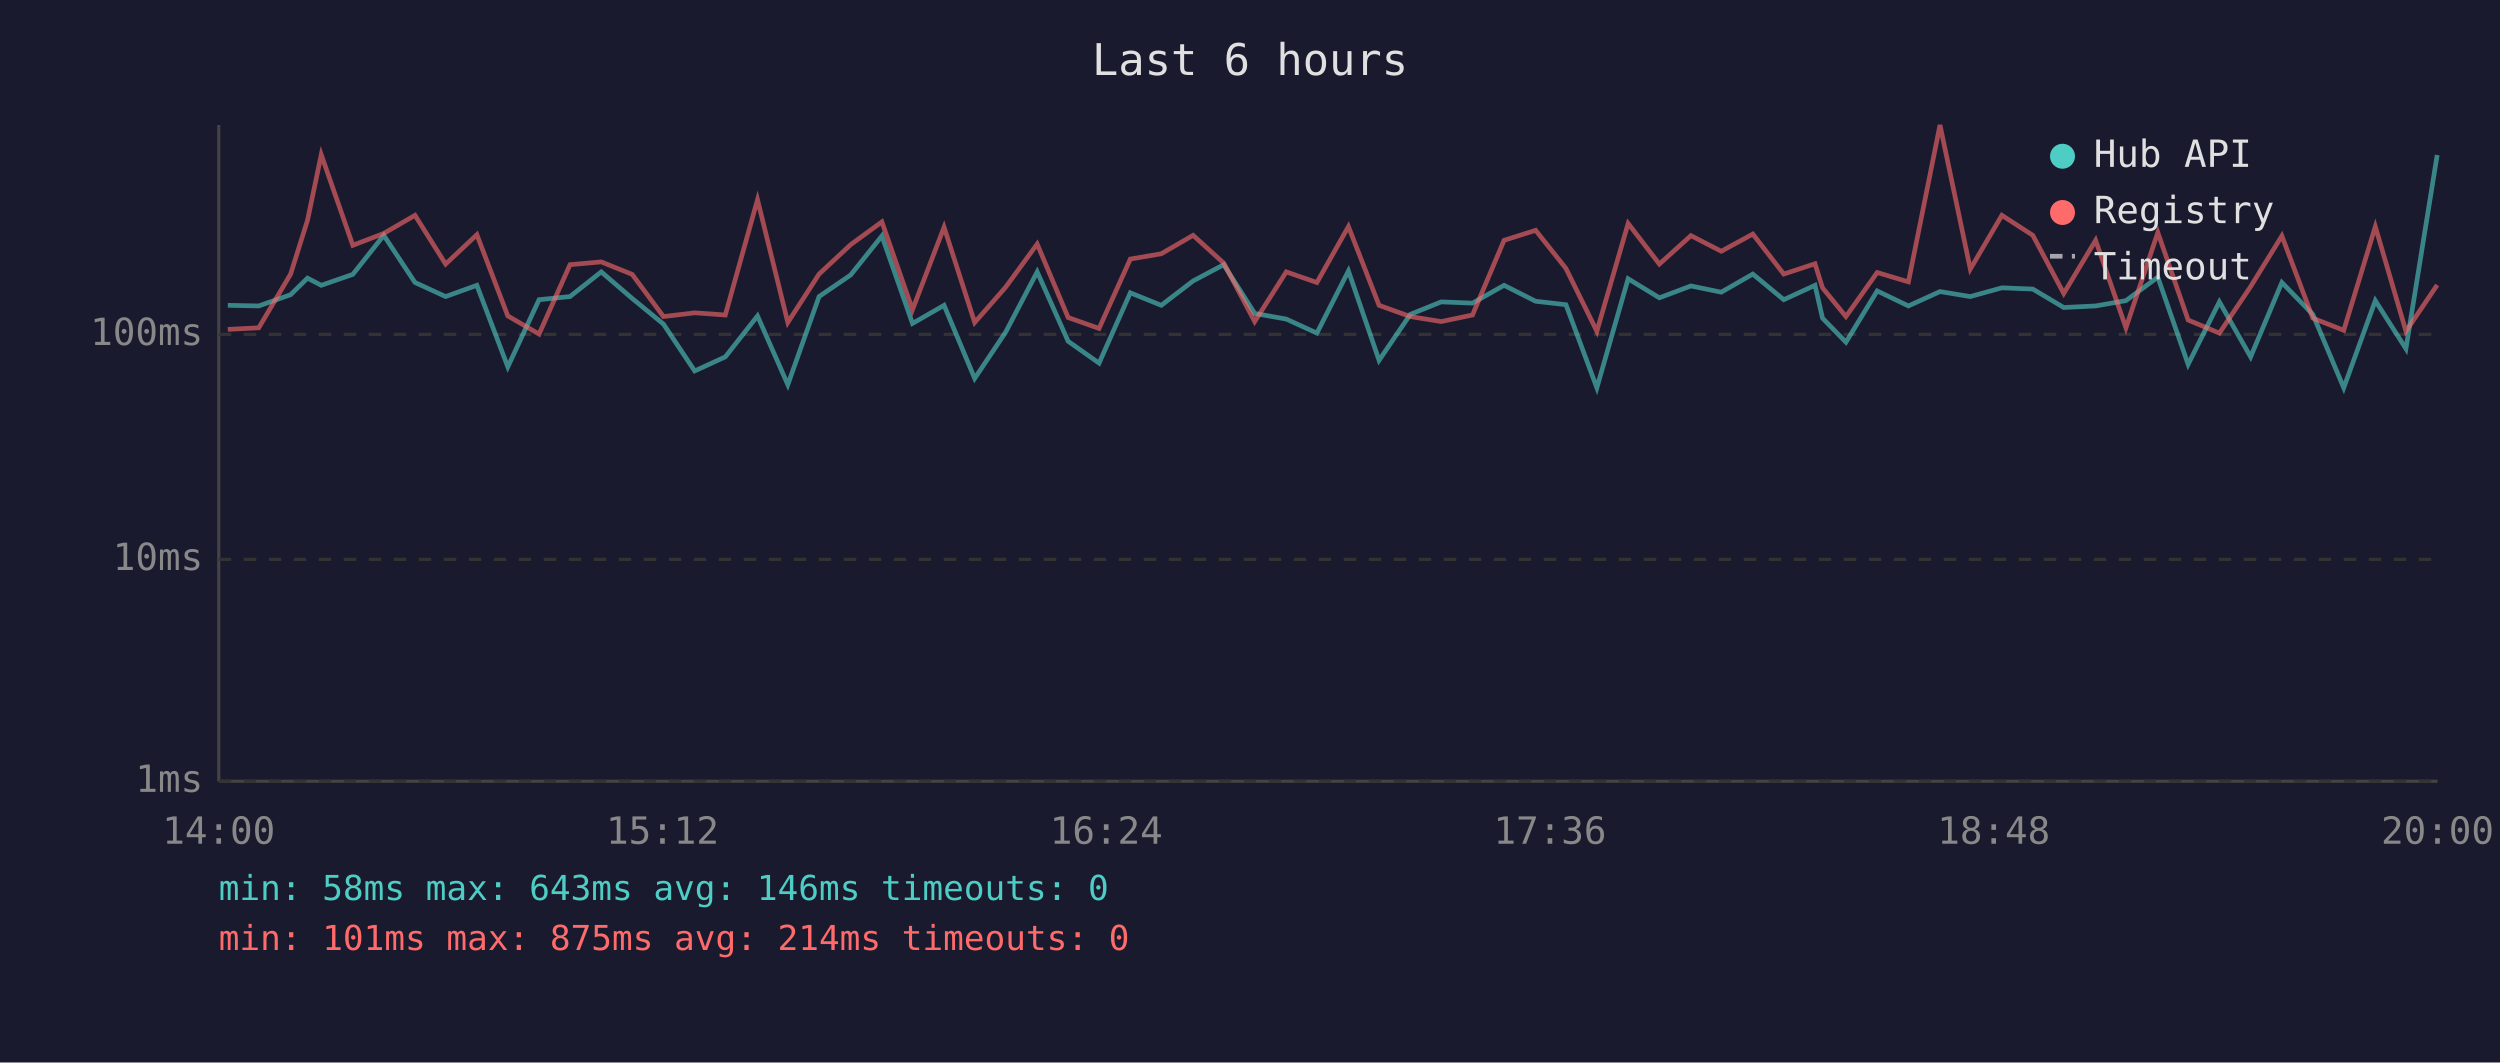
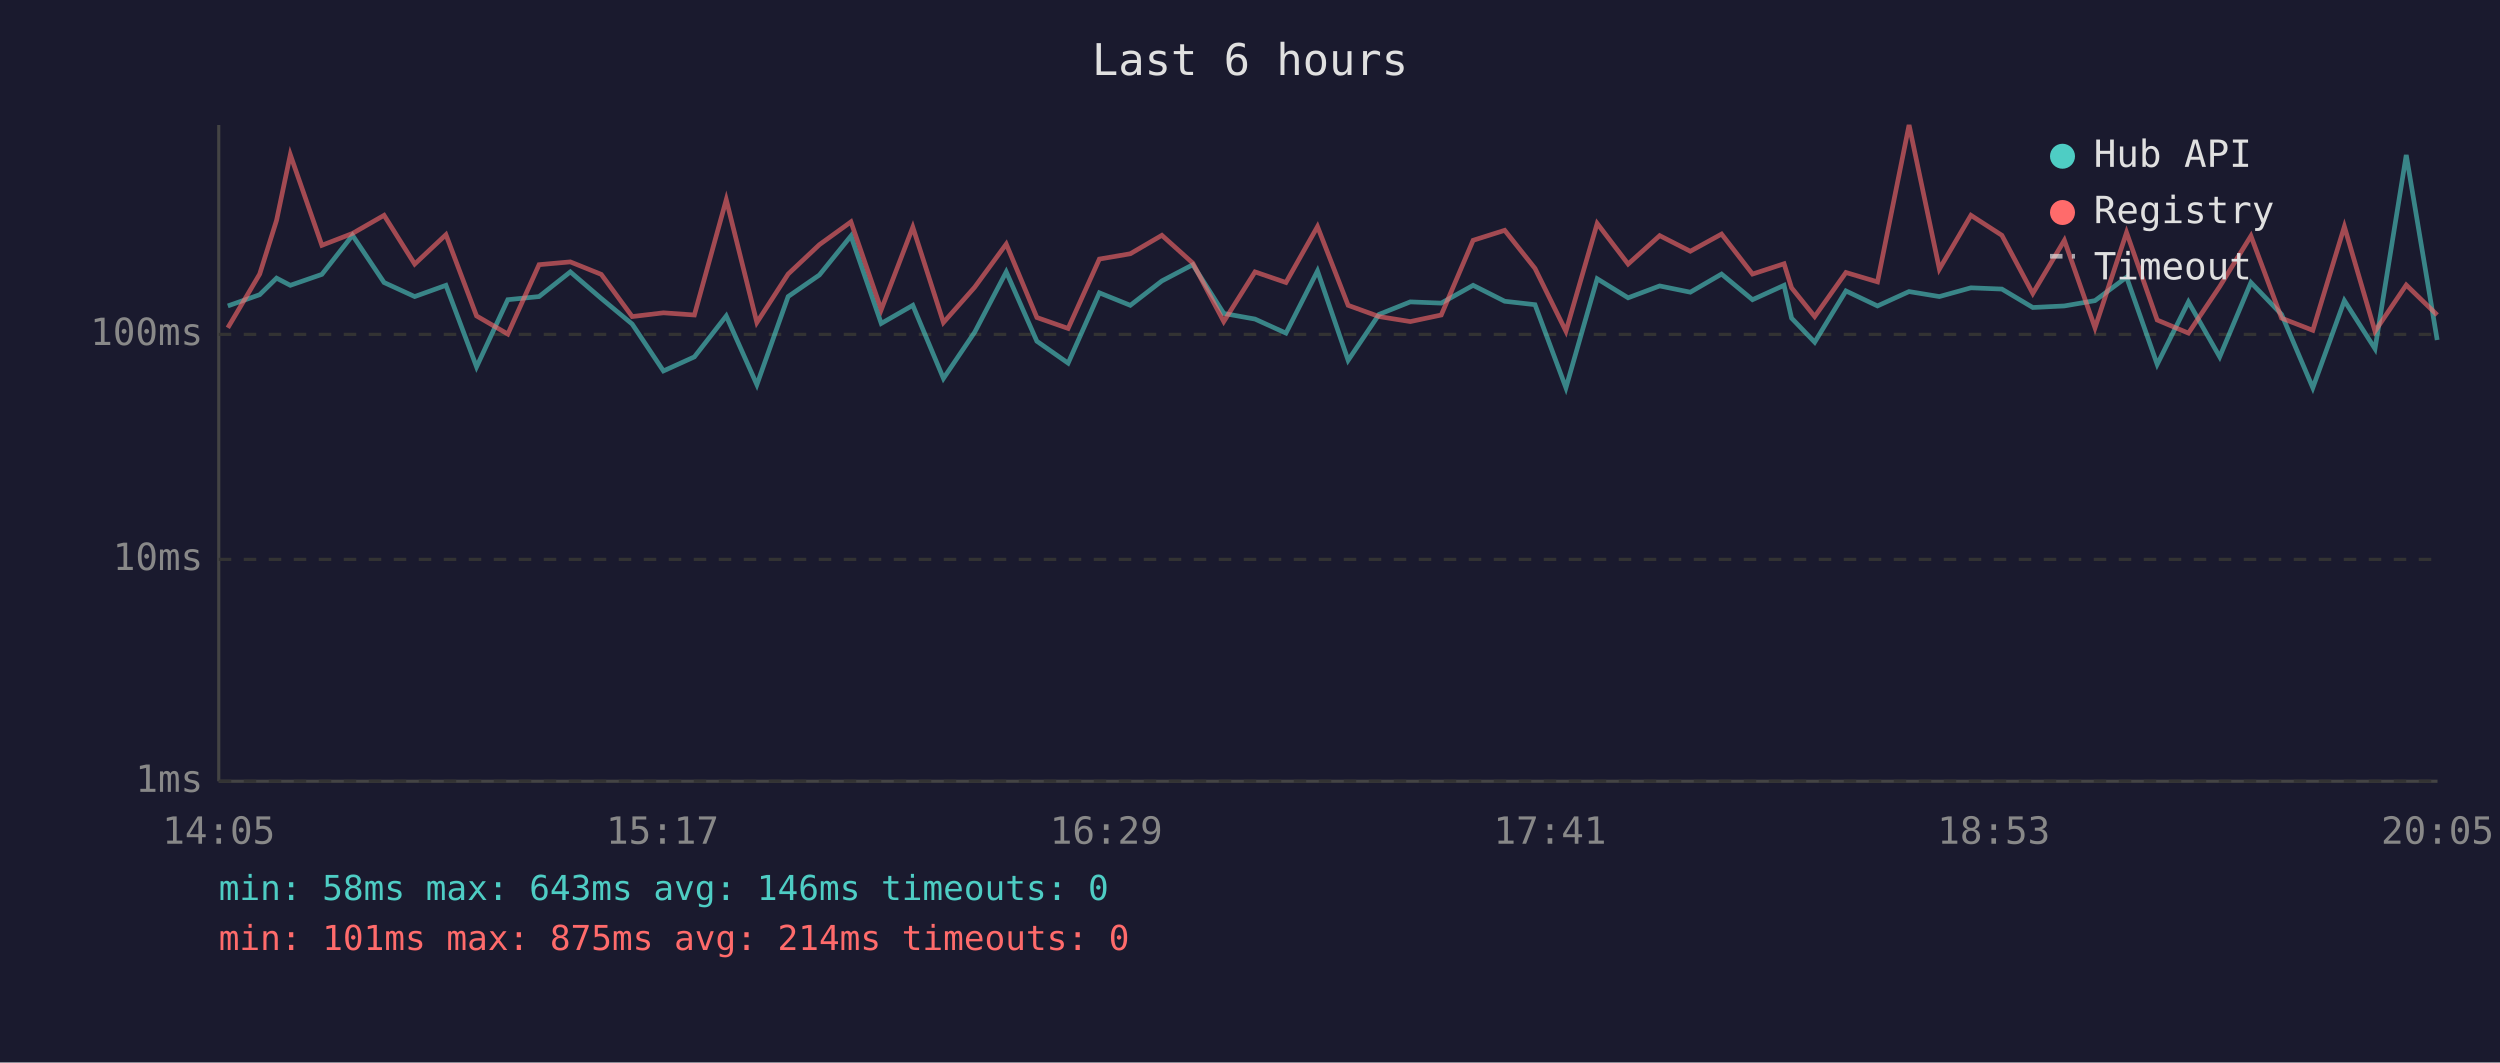
<svg xmlns="http://www.w3.org/2000/svg" viewBox="0 0 800 340" font-family="monospace" font-size="12">
  <rect width="800" height="340" fill="#1a1a2e" />
  <text x="400" y="24" fill="#e0e0e0" font-size="14" text-anchor="middle">Last 6 hours</text>
  <line x1="70" y1="40" x2="70" y2="250" stroke="#444" stroke-width="1" />
  <line x1="70" y1="250" x2="780" y2="250" stroke="#444" stroke-width="1" />
  <line x1="70" y1="250" x2="780" y2="250" stroke="#333" stroke-width="1" stroke-dasharray="4" />
  <text x="65" y="250" fill="#888" text-anchor="end" dominant-baseline="middle">1ms</text>
  <line x1="70" y1="179" x2="780" y2="179" stroke="#333" stroke-width="1" stroke-dasharray="4" />
  <text x="65" y="179" fill="#888" text-anchor="end" dominant-baseline="middle">10ms</text>
  <line x1="70" y1="107" x2="780" y2="107" stroke="#333" stroke-width="1" stroke-dasharray="4" />
  <text x="65" y="107" fill="#888" text-anchor="end" dominant-baseline="middle">100ms</text>
-   <text x="70" y="270" fill="#888" text-anchor="middle">14:00</text>
-   <text x="212" y="270" fill="#888" text-anchor="middle">15:12</text>
-   <text x="354" y="270" fill="#888" text-anchor="middle">16:24</text>
-   <text x="496" y="270" fill="#888" text-anchor="middle">17:36</text>
-   <text x="638" y="270" fill="#888" text-anchor="middle">18:48</text>
-   <text x="780" y="270" fill="#888" text-anchor="middle">20:00</text>
-   <polyline points="72.9,97.7 82.8,97.9 93.0,94.3 98.4,89.0 102.8,91.3 112.9,87.8 122.8,75.3 132.8,90.4 142.6,94.9 152.6,91.3 162.5,117.4 172.5,95.9 182.4,94.9 192.4,87.0 202.3,95.5 212.3,103.7 222.3,118.7 232.1,114.2 242.4,101.1 252.1,123.1 262.1,94.9 272.2,88.0 282.2,75.5 292.0,103.5 302.1,97.7 311.9,121.1 321.8,106.3 331.9,87.0 341.8,109.2 351.7,116.2 361.7,93.7 371.6,97.7 381.8,89.9 391.6,84.7 401.5,100.3 411.6,102.1 421.4,106.6 431.5,86.7 441.3,115.3 451.3,100.6 461.2,96.6 471.2,97.0 481.3,91.3 491.4,96.4 501.1,97.5 511.0,124.1 521.0,89.2 531.0,95.3 541.1,91.5 550.8,93.5 560.9,87.7 570.8,95.9 580.8,91.3 583.2,101.8 590.7,109.5 600.7,93.1 610.7,97.9 620.8,93.3 630.5,94.9 640.6,92.1 650.5,92.5 660.4,98.4 670.6,97.9 680.3,96.2 690.5,88.7 700.2,116.6 710.2,96.6 720.2,114.2 730.2,90.4 740.1,100.6 750.0,124.1 760.1,96.2 769.9,111.6 779.9,49.6" fill="none" stroke="#4ecdc4" stroke-width="1.5" opacity="0.6" />
-   <polyline points="72.9,105.4 82.8,104.9 93.0,87.7 98.4,70.5 102.8,49.5 112.9,78.5 122.8,74.7 132.8,68.9 142.6,84.5 152.6,75.1 162.5,101.1 172.5,106.9 182.4,84.7 192.4,83.8 202.3,87.8 212.3,101.3 222.3,100.1 232.1,100.8 242.4,63.9 252.1,103.2 262.1,87.7 272.2,78.3 282.2,71.0 292.0,99.1 302.1,72.7 311.9,103.2 321.8,91.9 331.9,78.1 341.8,101.6 351.7,105.1 361.7,82.9 371.6,81.2 381.8,75.3 391.6,84.2 401.5,102.9 411.6,87.0 421.4,90.4 431.5,72.5 441.3,97.7 451.3,101.3 461.2,102.9 471.2,100.8 481.3,76.9 491.4,73.7 501.1,85.9 511.0,106.0 521.0,71.5 531.0,84.5 541.1,75.4 550.8,80.4 560.9,74.9 570.8,87.7 580.8,84.4 583.2,92.1 590.7,101.3 600.7,87.2 610.7,90.2 620.8,40.0 630.5,86.1 640.6,68.9 650.5,75.3 660.4,93.9 670.6,76.9 680.3,104.9 690.5,74.4 700.2,102.4 710.2,106.6 720.2,91.7 730.2,75.5 740.1,101.8 750.0,105.7 760.1,72.5 769.9,106.0 779.9,91.2" fill="none" stroke="#ff6b6b" stroke-width="1.5" opacity="0.6" />
+   <text x="70" y="270" fill="#888" text-anchor="middle">14:05</text>
+   <text x="212" y="270" fill="#888" text-anchor="middle">15:17</text>
+   <text x="354" y="270" fill="#888" text-anchor="middle">16:29</text>
+   <text x="496" y="270" fill="#888" text-anchor="middle">17:41</text>
+   <text x="638" y="270" fill="#888" text-anchor="middle">18:53</text>
+   <text x="780" y="270" fill="#888" text-anchor="middle">20:05</text>
+   <polyline points="72.9,97.9 83.1,94.3 88.5,89.0 92.9,91.3 103.0,87.8 112.8,75.3 122.9,90.4 132.7,94.9 142.7,91.3 152.5,117.4 162.5,95.9 172.5,94.9 182.5,87.0 192.4,95.5 202.3,103.7 212.3,118.7 222.2,114.2 232.4,101.1 242.2,123.1 252.2,94.9 262.2,88.0 272.3,75.5 282.0,103.5 292.1,97.7 301.9,121.1 311.9,106.3 322.0,87.0 331.8,109.2 341.8,116.2 351.8,93.7 361.7,97.7 371.8,89.9 381.7,84.7 391.6,100.3 401.6,102.1 411.5,106.6 421.6,86.7 431.4,115.3 441.3,100.6 451.3,96.6 461.2,97.0 471.4,91.3 481.5,96.4 491.2,97.5 501.1,124.1 511.1,89.2 521.0,95.3 531.1,91.5 540.9,93.5 550.9,87.7 560.8,95.9 570.9,91.3 573.3,101.8 580.7,109.5 590.7,93.1 600.8,97.9 610.9,93.3 620.6,94.9 630.7,92.1 640.6,92.5 650.5,98.4 660.6,97.9 670.4,96.2 680.5,88.7 690.3,116.6 700.3,96.6 710.3,114.2 720.3,90.4 730.1,100.6 740.1,124.1 750.2,96.2 760.0,111.6 770.0,49.6 779.9,108.8" fill="none" stroke="#4ecdc4" stroke-width="1.5" opacity="0.6" />
+   <polyline points="72.9,104.9 83.1,87.7 88.5,70.5 92.9,49.5 103.0,78.5 112.8,74.7 122.9,68.9 132.7,84.5 142.7,75.1 152.5,101.1 162.5,106.9 172.5,84.7 182.5,83.8 192.4,87.8 202.3,101.3 212.3,100.1 222.2,100.8 232.4,63.9 242.2,103.2 252.2,87.7 262.2,78.3 272.3,71.0 282.0,99.1 292.1,72.7 301.9,103.2 311.9,91.9 322.0,78.1 331.8,101.6 341.8,105.1 351.8,82.9 361.7,81.2 371.8,75.3 381.7,84.2 391.6,102.9 401.6,87.0 411.5,90.4 421.6,72.5 431.4,97.7 441.3,101.3 451.3,102.9 461.2,100.8 471.4,76.9 481.5,73.7 491.2,85.9 501.1,106.0 511.1,71.5 521.0,84.5 531.1,75.4 540.9,80.4 550.9,74.9 560.8,87.7 570.9,84.4 573.3,92.1 580.7,101.3 590.7,87.2 600.8,90.2 610.9,40.0 620.6,86.1 630.7,68.9 640.6,75.3 650.5,93.9 660.6,76.9 670.4,104.9 680.5,74.4 690.3,102.4 700.3,106.6 710.3,91.7 720.3,75.5 730.1,101.8 740.1,105.7 750.2,72.5 760.0,106.0 770.0,91.2 779.9,100.8" fill="none" stroke="#ff6b6b" stroke-width="1.5" opacity="0.6" />
  <circle cx="660" cy="50" r="4" fill="#4ecdc4" />
  <text x="670" y="50" fill="#e0e0e0" dominant-baseline="middle">Hub API</text>
  <circle cx="660" cy="68" r="4" fill="#ff6b6b" />
  <text x="670" y="68" fill="#e0e0e0" dominant-baseline="middle">Registry</text>
  <line x1="656" y1="82" x2="664" y2="82" stroke="#e0e0e0" stroke-width="1.5" stroke-dasharray="4,3" opacity="0.7" />
  <text x="670" y="86" fill="#e0e0e0" dominant-baseline="middle">Timeout</text>
  <text x="70" y="288" fill="#4ecdc4" font-size="11">min: 58ms  max: 643ms  avg: 146ms  timeouts: 0</text>
  <text x="70" y="304" fill="#ff6b6b" font-size="11">min: 101ms  max: 875ms  avg: 214ms  timeouts: 0</text>
</svg>
